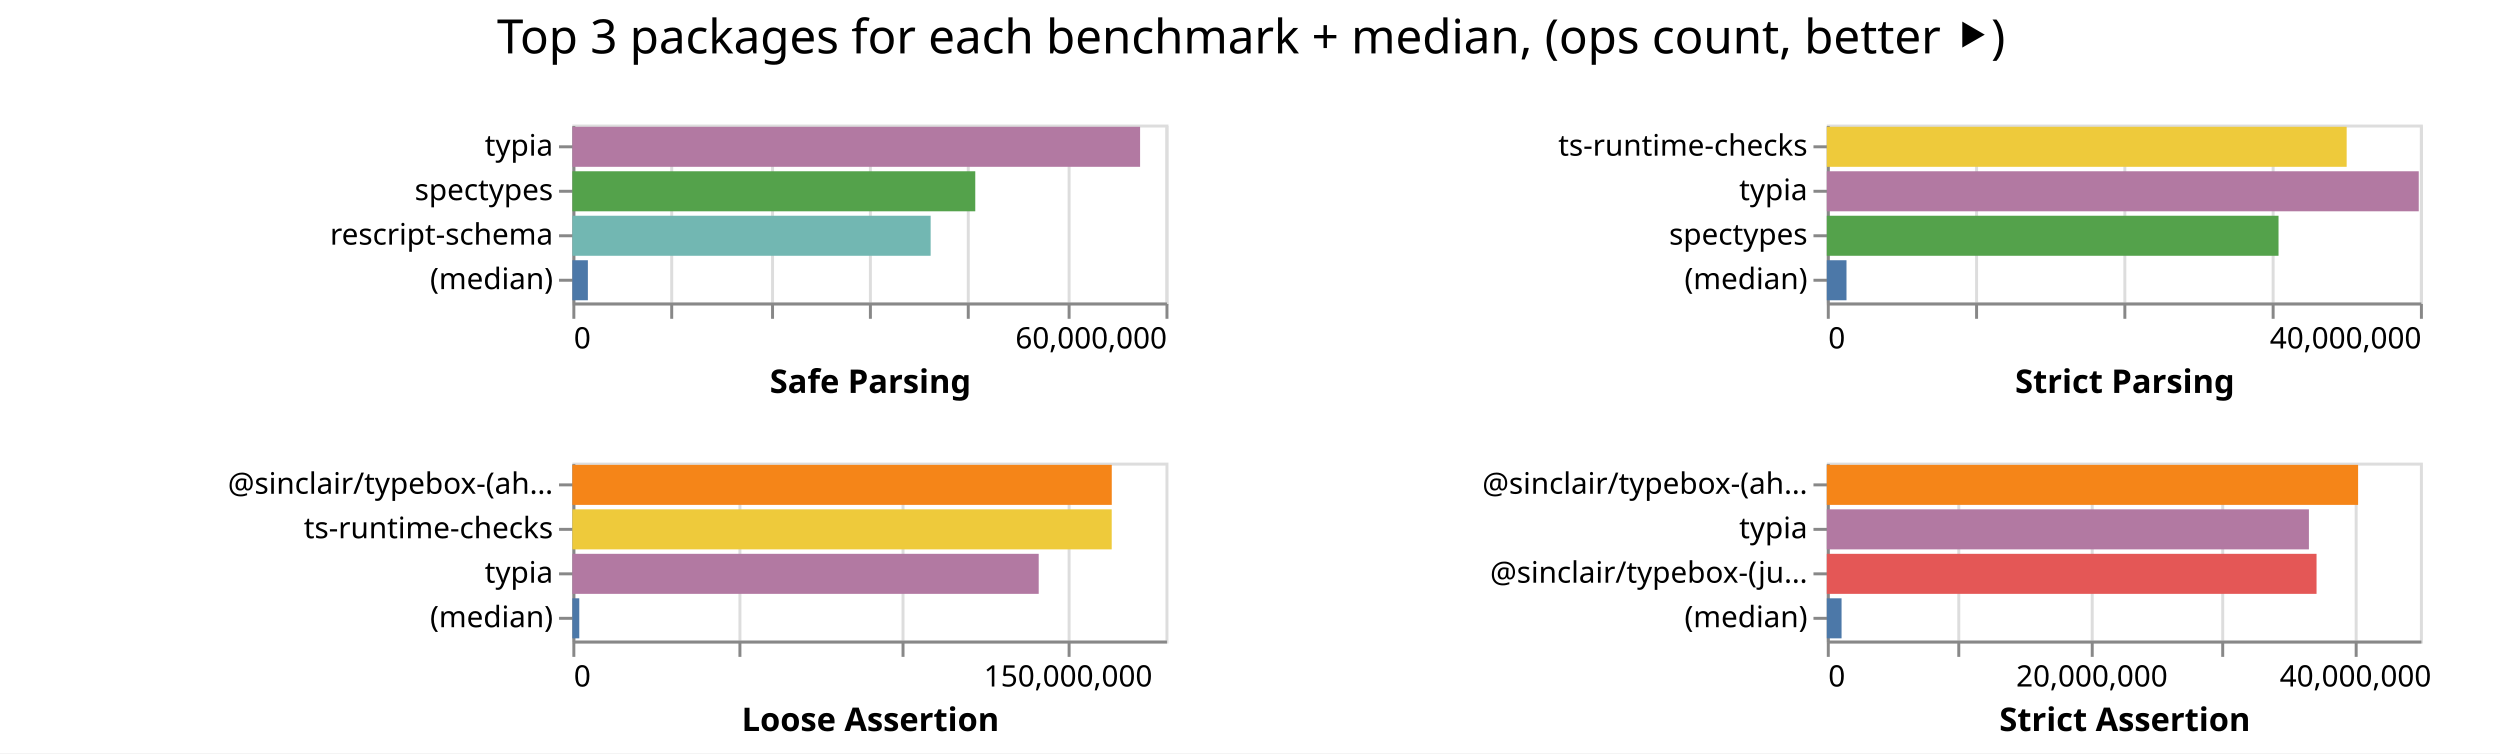
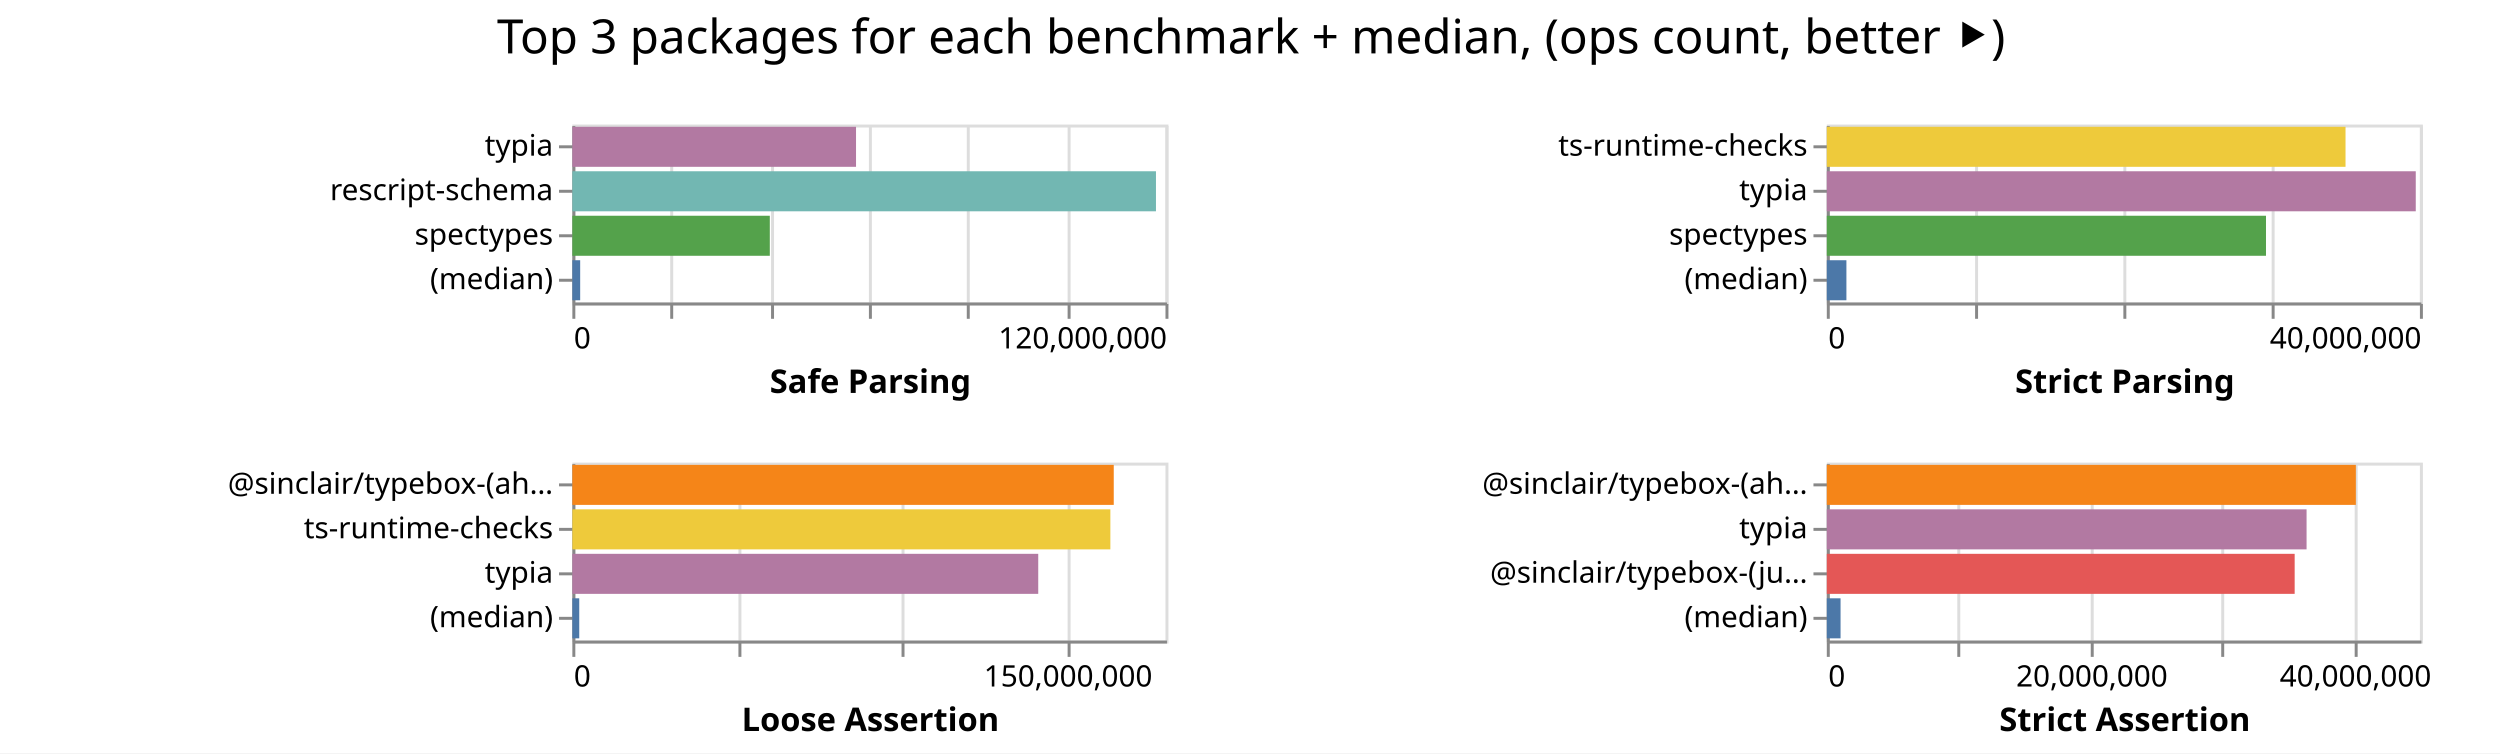
<svg xmlns="http://www.w3.org/2000/svg" class="marks" width="843" height="254">
  <path fill="#fff" d="M0 0h843v254H0z" />
  <g class="mark-group role-frame root" aria-roledescription="group mark container" fill="none" stroke-miterlimit="10">
    <path class="background" aria-hidden="true" d="M193 42Z" />
    <g class="mark-group role-scope child__Safe_Parsing_group" aria-roledescription="group mark container">
      <path class="background" aria-hidden="true" d="M193.5 42.5h200v60h-200Z" stroke="#ddd" />
      <g class="mark-group role-axis" aria-hidden="true">
        <path class="background" aria-hidden="true" d="M193.5 102.5Z" pointer-events="none" />
        <g class="mark-rule role-axis-grid" pointer-events="none" stroke="#ddd">
          <path d="M193.5 102.5v-60M226.5 102.5v-60M260.5 102.5v-60M293.5 102.5v-60M326.5 102.5v-60M360.5 102.5v-60M393.5 102.5v-60" />
        </g>
      </g>
-       <g pointer-events="none" class="mark-group role-axis" aria-roledescription="axis" aria-label="X-axis titled 'Safe Parsing' for a linear scale with values from 0 to 60,000,000">
+       <g pointer-events="none" class="mark-group role-axis" aria-roledescription="axis" aria-label="X-axis titled 'Safe Parsing' for a linear scale with values from 0 to 120,000,000">
        <path class="background" aria-hidden="true" d="M193.5 102.5Z" />
        <g class="mark-rule role-axis-tick" stroke="#888">
          <path d="M193.5 102.5v5M226.5 102.5v5M260.5 102.5v5M293.5 102.5v5M326.5 102.5v5M360.5 102.5v5M393.5 102.5v5" />
        </g>
        <g class="mark-text role-axis-label" font-family="sans-serif" font-size="10" fill="#000">
          <text transform="translate(193.5 117.5)">0</text>
-           <text text-anchor="end" transform="translate(393.5 117.5)">60,000,000</text>
+           <text text-anchor="end" transform="translate(393.5 117.5)">120,000,000</text>
        </g>
        <path stroke="#888" d="M193.5 102.5h200" class="mark-rule role-axis-domain" />
        <text text-anchor="middle" transform="translate(293.5 132.5)" font-family="sans-serif" font-size="11" font-weight="bold" fill="#000" class="mark-text role-axis-title">Safe Parsing</text>
      </g>
-       <g pointer-events="none" class="mark-group role-axis" aria-roledescription="axis" aria-label="Y-axis for a discrete scale with 4 values: typia, spectypes, rescript-schema, (median)">
+       <g pointer-events="none" class="mark-group role-axis" aria-roledescription="axis" aria-label="Y-axis for a discrete scale with 4 values: typia, rescript-schema, spectypes, (median)">
        <path class="background" aria-hidden="true" d="M193.5 42.5Z" />
        <g class="mark-rule role-axis-tick" stroke="#888">
          <path d="M193.5 49.5h-5M193.5 64.5h-5M193.5 79.5h-5M193.5 94.5h-5" />
        </g>
        <g class="mark-text role-axis-label" text-anchor="end" font-family="sans-serif" font-size="10" fill="#000">
          <text transform="translate(186.5 52.5)">typia</text>
-           <text transform="translate(186.5 67.5)">spectypes</text>
-           <text transform="translate(186.5 82.5)">rescript-schema</text>
+           <text transform="translate(186.5 67.5)">rescript-schema</text>
+           <text transform="translate(186.5 82.5)">spectypes</text>
          <text transform="translate(186.5 97.5)">(median)</text>
        </g>
        <path stroke="#888" d="M193.5 42.5v60" class="mark-rule role-axis-domain" />
      </g>
      <g class="mark-rect role-mark child__Safe_Parsing_marks" aria-roledescription="rect mark container">
-         <path aria-label="Safe Parsing: 57431328; name: typia" aria-roledescription="bar" d="M193 42.75h191.438v13.5H193Z" fill="#b279a2" />
-         <path aria-label="Safe Parsing: 40758181; name: spectypes" aria-roledescription="bar" d="M193 57.75h135.86v13.5H193Z" fill="#54a24b" />
-         <path aria-label="Safe Parsing: 36244449; name: rescript-schema" aria-roledescription="bar" d="M193 72.75h120.815v13.5H193Z" fill="#72b7b2" />
-         <path aria-label="Safe Parsing: 1569337; name: (median)" aria-roledescription="bar" d="M193 87.75h5.231v13.5H193Z" fill="#4c78a8" />
+         <path aria-label="Safe Parsing: 57391617; name: typia" aria-roledescription="bar" d="M193 42.75h95.653v13.5H193Z" fill="#b279a2" />
+         <path aria-label="Safe Parsing: 118075260; name: rescript-schema" aria-roledescription="bar" d="M193 57.75h196.792v13.5H193Z" fill="#72b7b2" />
+         <path aria-label="Safe Parsing: 39948793; name: spectypes" aria-roledescription="bar" d="M193 72.75h66.581v13.5H193Z" fill="#54a24b" />
+         <path aria-label="Safe Parsing: 1580758; name: (median)" aria-roledescription="bar" d="M193 87.75h2.635v13.5H193Z" fill="#4c78a8" />
      </g>
    </g>
    <g class="mark-group role-scope child__Strict_Parsing_group" aria-roledescription="group mark container">
      <path class="background" aria-hidden="true" d="M616.5 42.5h200v60h-200Z" stroke="#ddd" />
      <g class="mark-group role-axis" aria-hidden="true">
        <path class="background" aria-hidden="true" d="M616.5 102.5Z" pointer-events="none" />
        <g class="mark-rule role-axis-grid" pointer-events="none" stroke="#ddd">
          <path d="M616.5 102.5v-60M666.5 102.5v-60M716.5 102.5v-60M766.5 102.5v-60M816.5 102.5v-60" />
        </g>
      </g>
      <g pointer-events="none" class="mark-group role-axis" aria-roledescription="axis" aria-label="X-axis titled 'Strict Parsing' for a linear scale with values from 0 to 40,000,000">
        <path class="background" aria-hidden="true" d="M616.5 102.5Z" />
        <g class="mark-rule role-axis-tick" stroke="#888">
          <path d="M616.5 102.5v5M666.5 102.5v5M716.5 102.5v5M766.5 102.5v5M816.5 102.5v5" />
        </g>
        <g class="mark-text role-axis-label" font-family="sans-serif" font-size="10" fill="#000">
          <text transform="translate(616.5 117.5)">0</text>
          <text text-anchor="end" transform="translate(816.5 117.5)">40,000,000</text>
        </g>
        <path stroke="#888" d="M616.5 102.5h200" class="mark-rule role-axis-domain" />
        <text text-anchor="middle" transform="translate(716.5 132.5)" font-family="sans-serif" font-size="11" font-weight="bold" fill="#000" class="mark-text role-axis-title">Strict Parsing</text>
      </g>
      <g pointer-events="none" class="mark-group role-axis" aria-roledescription="axis" aria-label="Y-axis for a discrete scale with 4 values: ts-runtime-checks, typia, spectypes, (median)">
        <path class="background" aria-hidden="true" d="M616.5 42.5Z" />
        <g class="mark-rule role-axis-tick" stroke="#888">
          <path d="M616.5 49.5h-5M616.5 64.5h-5M616.5 79.5h-5M616.5 94.5h-5" />
        </g>
        <g class="mark-text role-axis-label" text-anchor="end" font-family="sans-serif" font-size="10" fill="#000">
          <text transform="translate(609.5 52.5)">ts-runtime-checks</text>
          <text transform="translate(609.5 67.5)">typia</text>
          <text transform="translate(609.5 82.5)">spectypes</text>
          <text transform="translate(609.5 97.5)">(median)</text>
        </g>
        <path stroke="#888" d="M616.5 42.5v60" class="mark-rule role-axis-domain" />
      </g>
      <g class="mark-rect role-mark child__Strict_Parsing_marks" aria-roledescription="rect mark container">
-         <path aria-label="Strict Parsing: 35059428; name: ts-runtime-checks" aria-roledescription="bar" d="M616 42.75h175.297v13.5H616Z" fill="#eeca3b" />
-         <path aria-label="Strict Parsing: 39921151; name: typia" aria-roledescription="bar" d="M616 57.75h199.606v13.5H616Z" fill="#b279a2" />
-         <path aria-label="Strict Parsing: 30464060; name: spectypes" aria-roledescription="bar" d="M616 72.75h152.32v13.5H616Z" fill="#54a24b" />
-         <path aria-label="Strict Parsing: 1327608; name: (median)" aria-roledescription="bar" d="M616 87.75h6.638v13.5H616Z" fill="#4c78a8" />
+         <path aria-label="Strict Parsing: 34982024; name: ts-runtime-checks" aria-roledescription="bar" d="M616 42.75h174.91v13.5H616Z" fill="#eeca3b" />
+         <path aria-label="Strict Parsing: 39718552; name: typia" aria-roledescription="bar" d="M616 57.75h198.593v13.5H616Z" fill="#b279a2" />
+         <path aria-label="Strict Parsing: 29618435; name: spectypes" aria-roledescription="bar" d="M616 72.75h148.092v13.5H616Z" fill="#54a24b" />
+         <path aria-label="Strict Parsing: 1322171; name: (median)" aria-roledescription="bar" d="M616 87.75h6.61v13.5H616Z" fill="#4c78a8" />
      </g>
    </g>
    <g class="mark-group role-scope child__Loose_Assertion_group" aria-roledescription="group mark container">
      <path class="background" aria-hidden="true" d="M193.5 156.5h200v60h-200Z" stroke="#ddd" />
      <g class="mark-group role-axis" aria-hidden="true">
        <path class="background" aria-hidden="true" d="M193.5 216.5Z" pointer-events="none" />
        <g class="mark-rule role-axis-grid" pointer-events="none" stroke="#ddd">
          <path d="M193.5 216.5v-60M249.5 216.5v-60M304.5 216.5v-60M360.5 216.5v-60" />
        </g>
      </g>
      <g pointer-events="none" class="mark-group role-axis" aria-roledescription="axis" aria-label="X-axis titled 'Loose Assertion' for a linear scale with values from 0 to 180,000,000">
        <path class="background" aria-hidden="true" d="M193.5 216.5Z" />
        <g class="mark-rule role-axis-tick" stroke="#888">
          <path d="M193.5 216.5v5M249.5 216.5v5M304.5 216.5v5M360.5 216.5v5" />
        </g>
        <g class="mark-text role-axis-label" font-family="sans-serif" font-size="10" fill="#000">
          <text transform="translate(193.5 231.5)">0</text>
          <text text-anchor="middle" transform="translate(360.167 231.5)">150,000,000</text>
        </g>
        <path stroke="#888" d="M193.5 216.5h200" class="mark-rule role-axis-domain" />
        <text text-anchor="middle" transform="translate(293.5 246.5)" font-family="sans-serif" font-size="11" font-weight="bold" fill="#000" class="mark-text role-axis-title">Loose Assertion</text>
      </g>
      <g pointer-events="none" class="mark-group role-axis" aria-roledescription="axis" aria-label="Y-axis for a discrete scale with 4 values: @sinclair/typebox-(ahead-of-time), ts-runtime-checks, typia, (median)">
        <path class="background" aria-hidden="true" d="M193.5 156.5Z" />
        <g class="mark-rule role-axis-tick" stroke="#888">
          <path d="M193.5 163.5h-5M193.5 178.5h-5M193.5 193.5h-5M193.5 208.5h-5" />
        </g>
        <g class="mark-text role-axis-label" text-anchor="end" font-family="sans-serif" font-size="10" fill="#000">
          <text transform="translate(186.5 166.5)">@sinclair/typebox-(ah…</text>
          <text transform="translate(186.5 181.5)">ts-runtime-checks</text>
          <text transform="translate(186.5 196.5)">typia</text>
          <text transform="translate(186.5 211.5)">(median)</text>
        </g>
        <path stroke="#888" d="M193.5 156.5v60" class="mark-rule role-axis-domain" />
      </g>
      <g class="mark-rect role-mark child__Loose_Assertion_marks" aria-roledescription="rect mark container">
-         <path aria-label="Loose Assertion: 163700059; name: @sinclair/typebox-(ahead-of-time)" aria-roledescription="bar" d="M193 156.75h181.889v13.5H193Z" fill="#f58518" />
-         <path aria-label="Loose Assertion: 163683440; name: ts-runtime-checks" aria-roledescription="bar" d="M193 171.75h181.87v13.5H193Z" fill="#eeca3b" />
-         <path aria-label="Loose Assertion: 141528011; name: typia" aria-roledescription="bar" d="M193 186.75h157.253v13.5H193Z" fill="#b279a2" />
-         <path aria-label="Loose Assertion: 2101614.5; name: (median)" aria-roledescription="bar" d="M193 201.75h2.335v13.5H193Z" fill="#4c78a8" />
+         <path aria-label="Loose Assertion: 164300046; name: @sinclair/typebox-(ahead-of-time)" aria-roledescription="bar" d="M193 156.75h182.556v13.5H193Z" fill="#f58518" />
+         <path aria-label="Loose Assertion: 163274791; name: ts-runtime-checks" aria-roledescription="bar" d="M193 171.75h181.416v13.5H193Z" fill="#eeca3b" />
+         <path aria-label="Loose Assertion: 141383582; name: typia" aria-roledescription="bar" d="M193 186.75h157.093v13.5H193Z" fill="#b279a2" />
+         <path aria-label="Loose Assertion: 2089851; name: (median)" aria-roledescription="bar" d="M193 201.75h2.322v13.5H193Z" fill="#4c78a8" />
      </g>
    </g>
    <g class="mark-group role-scope child__Strict_Assertion_group" aria-roledescription="group mark container">
      <path class="background" aria-hidden="true" d="M616.5 156.5h200v60h-200Z" stroke="#ddd" />
      <g class="mark-group role-axis" aria-hidden="true">
        <path class="background" aria-hidden="true" d="M616.5 216.5Z" pointer-events="none" />
        <g class="mark-rule role-axis-grid" pointer-events="none" stroke="#ddd">
          <path d="M616.5 216.5v-60M660.5 216.5v-60M705.5 216.5v-60M749.5 216.5v-60M794.5 216.5v-60" />
        </g>
      </g>
      <g pointer-events="none" class="mark-group role-axis" aria-roledescription="axis" aria-label="X-axis titled 'Strict Assertion' for a linear scale with values from 0 to 45,000,000">
        <path class="background" aria-hidden="true" d="M616.5 216.5Z" />
        <g class="mark-rule role-axis-tick" stroke="#888">
          <path d="M616.5 216.5v5M660.5 216.5v5M705.5 216.5v5M749.5 216.5v5M794.5 216.5v5" />
        </g>
        <g class="mark-text role-axis-label" font-family="sans-serif" font-size="10" fill="#000">
          <text transform="translate(616.5 231.5)">0</text>
          <text text-anchor="middle" transform="translate(705.389 231.5)">20,000,000</text>
          <text text-anchor="middle" transform="translate(794.278 231.5)">40,000,000</text>
        </g>
        <path stroke="#888" d="M616.5 216.5h200" class="mark-rule role-axis-domain" />
        <text text-anchor="middle" transform="translate(716.5 246.5)" font-family="sans-serif" font-size="11" font-weight="bold" fill="#000" class="mark-text role-axis-title">Strict Assertion</text>
      </g>
      <g pointer-events="none" class="mark-group role-axis" aria-roledescription="axis" aria-label="Y-axis for a discrete scale with 4 values: @sinclair/typebox-(ahead-of-time), typia, @sinclair/typebox-(just-in-time), (median)">
        <path class="background" aria-hidden="true" d="M616.5 156.5Z" />
        <g class="mark-rule role-axis-tick" stroke="#888">
          <path d="M616.5 163.5h-5M616.5 178.5h-5M616.5 193.5h-5M616.5 208.5h-5" />
        </g>
        <g class="mark-text role-axis-label" text-anchor="end" font-family="sans-serif" font-size="10" fill="#000">
          <text transform="translate(609.5 166.5)">@sinclair/typebox-(ah…</text>
          <text transform="translate(609.5 181.5)">typia</text>
          <text transform="translate(609.5 196.5)">@sinclair/typebox-(ju…</text>
          <text transform="translate(609.5 211.5)">(median)</text>
        </g>
        <path stroke="#888" d="M616.5 156.5v60" class="mark-rule role-axis-domain" />
      </g>
      <g class="mark-rect role-mark child__Strict_Assertion_marks" aria-roledescription="rect mark container">
-         <path aria-label="Strict Assertion: 40308664; name: @sinclair/typebox-(ahead-of-time)" aria-roledescription="bar" d="M616 156.75h179.15v13.5H616Z" fill="#f58518" />
-         <path aria-label="Strict Assertion: 36577330; name: typia" aria-roledescription="bar" d="M616 171.75h162.566v13.5H616Z" fill="#b279a2" />
-         <path aria-label="Strict Assertion: 37156606; name: @sinclair/typebox-(just-in-time)" aria-roledescription="bar" d="M616 186.75h165.14v13.5H616Z" fill="#e45756" />
-         <path aria-label="Strict Assertion: 1119482; name: (median)" aria-roledescription="bar" d="M616 201.75h4.975v13.5H616Z" fill="#4c78a8" />
+         <path aria-label="Strict Assertion: 40138327; name: @sinclair/typebox-(ahead-of-time)" aria-roledescription="bar" d="M616 156.75h178.393v13.5H616Z" fill="#f58518" />
+         <path aria-label="Strict Assertion: 36399484; name: typia" aria-roledescription="bar" d="M616 171.75h161.775v13.5H616Z" fill="#b279a2" />
+         <path aria-label="Strict Assertion: 35496234; name: @sinclair/typebox-(just-in-time)" aria-roledescription="bar" d="M616 186.75h157.761v13.5H616Z" fill="#e45756" />
+         <path aria-label="Strict Assertion: 1043172; name: (median)" aria-roledescription="bar" d="M616 201.75h4.636v13.5H616Z" fill="#4c78a8" />
      </g>
    </g>
    <g class="mark-group role-title">
      <path class="background" aria-hidden="true" d="M421.889 5Z" pointer-events="none" />
      <text text-anchor="middle" transform="translate(421.889 18)" font-family="sans-serif" font-size="16" fill="#000" class="mark-text role-title-text" aria-roledescription="title" aria-label="Title text 'Top 3 packages for each benchmark + median, (ops count, better ⯈)'" pointer-events="none">Top 3 packages for each benchmark + median, (ops count, better ⯈)</text>
    </g>
  </g>
</svg>
